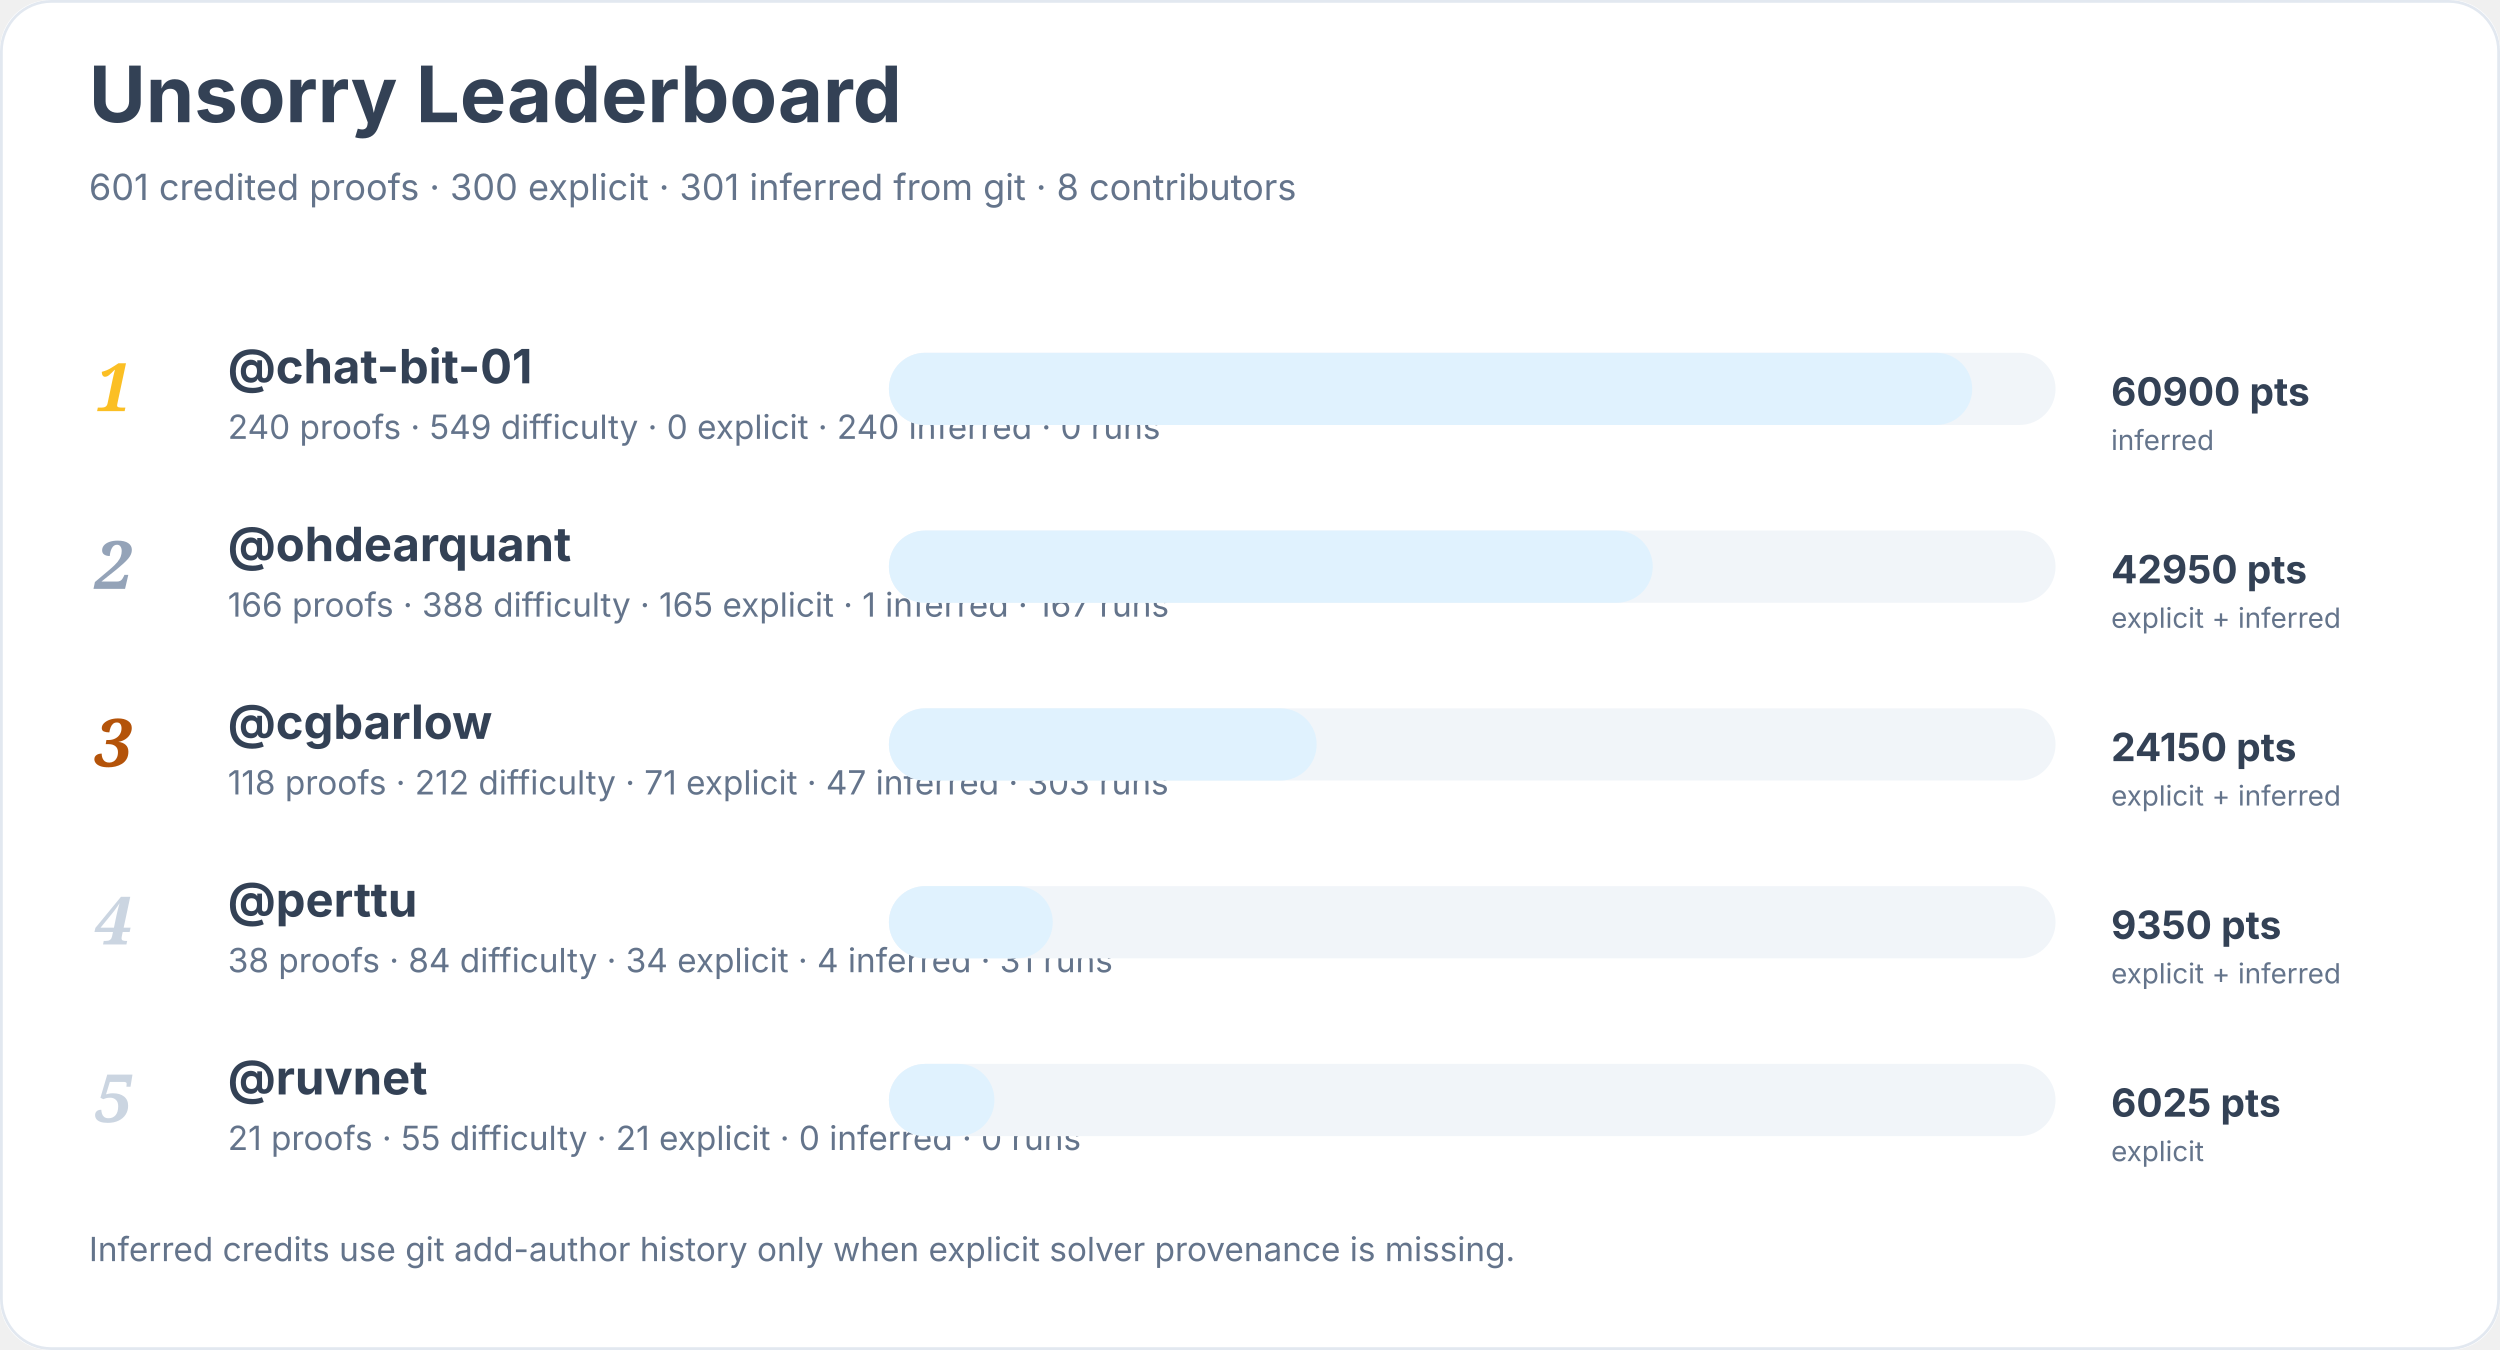
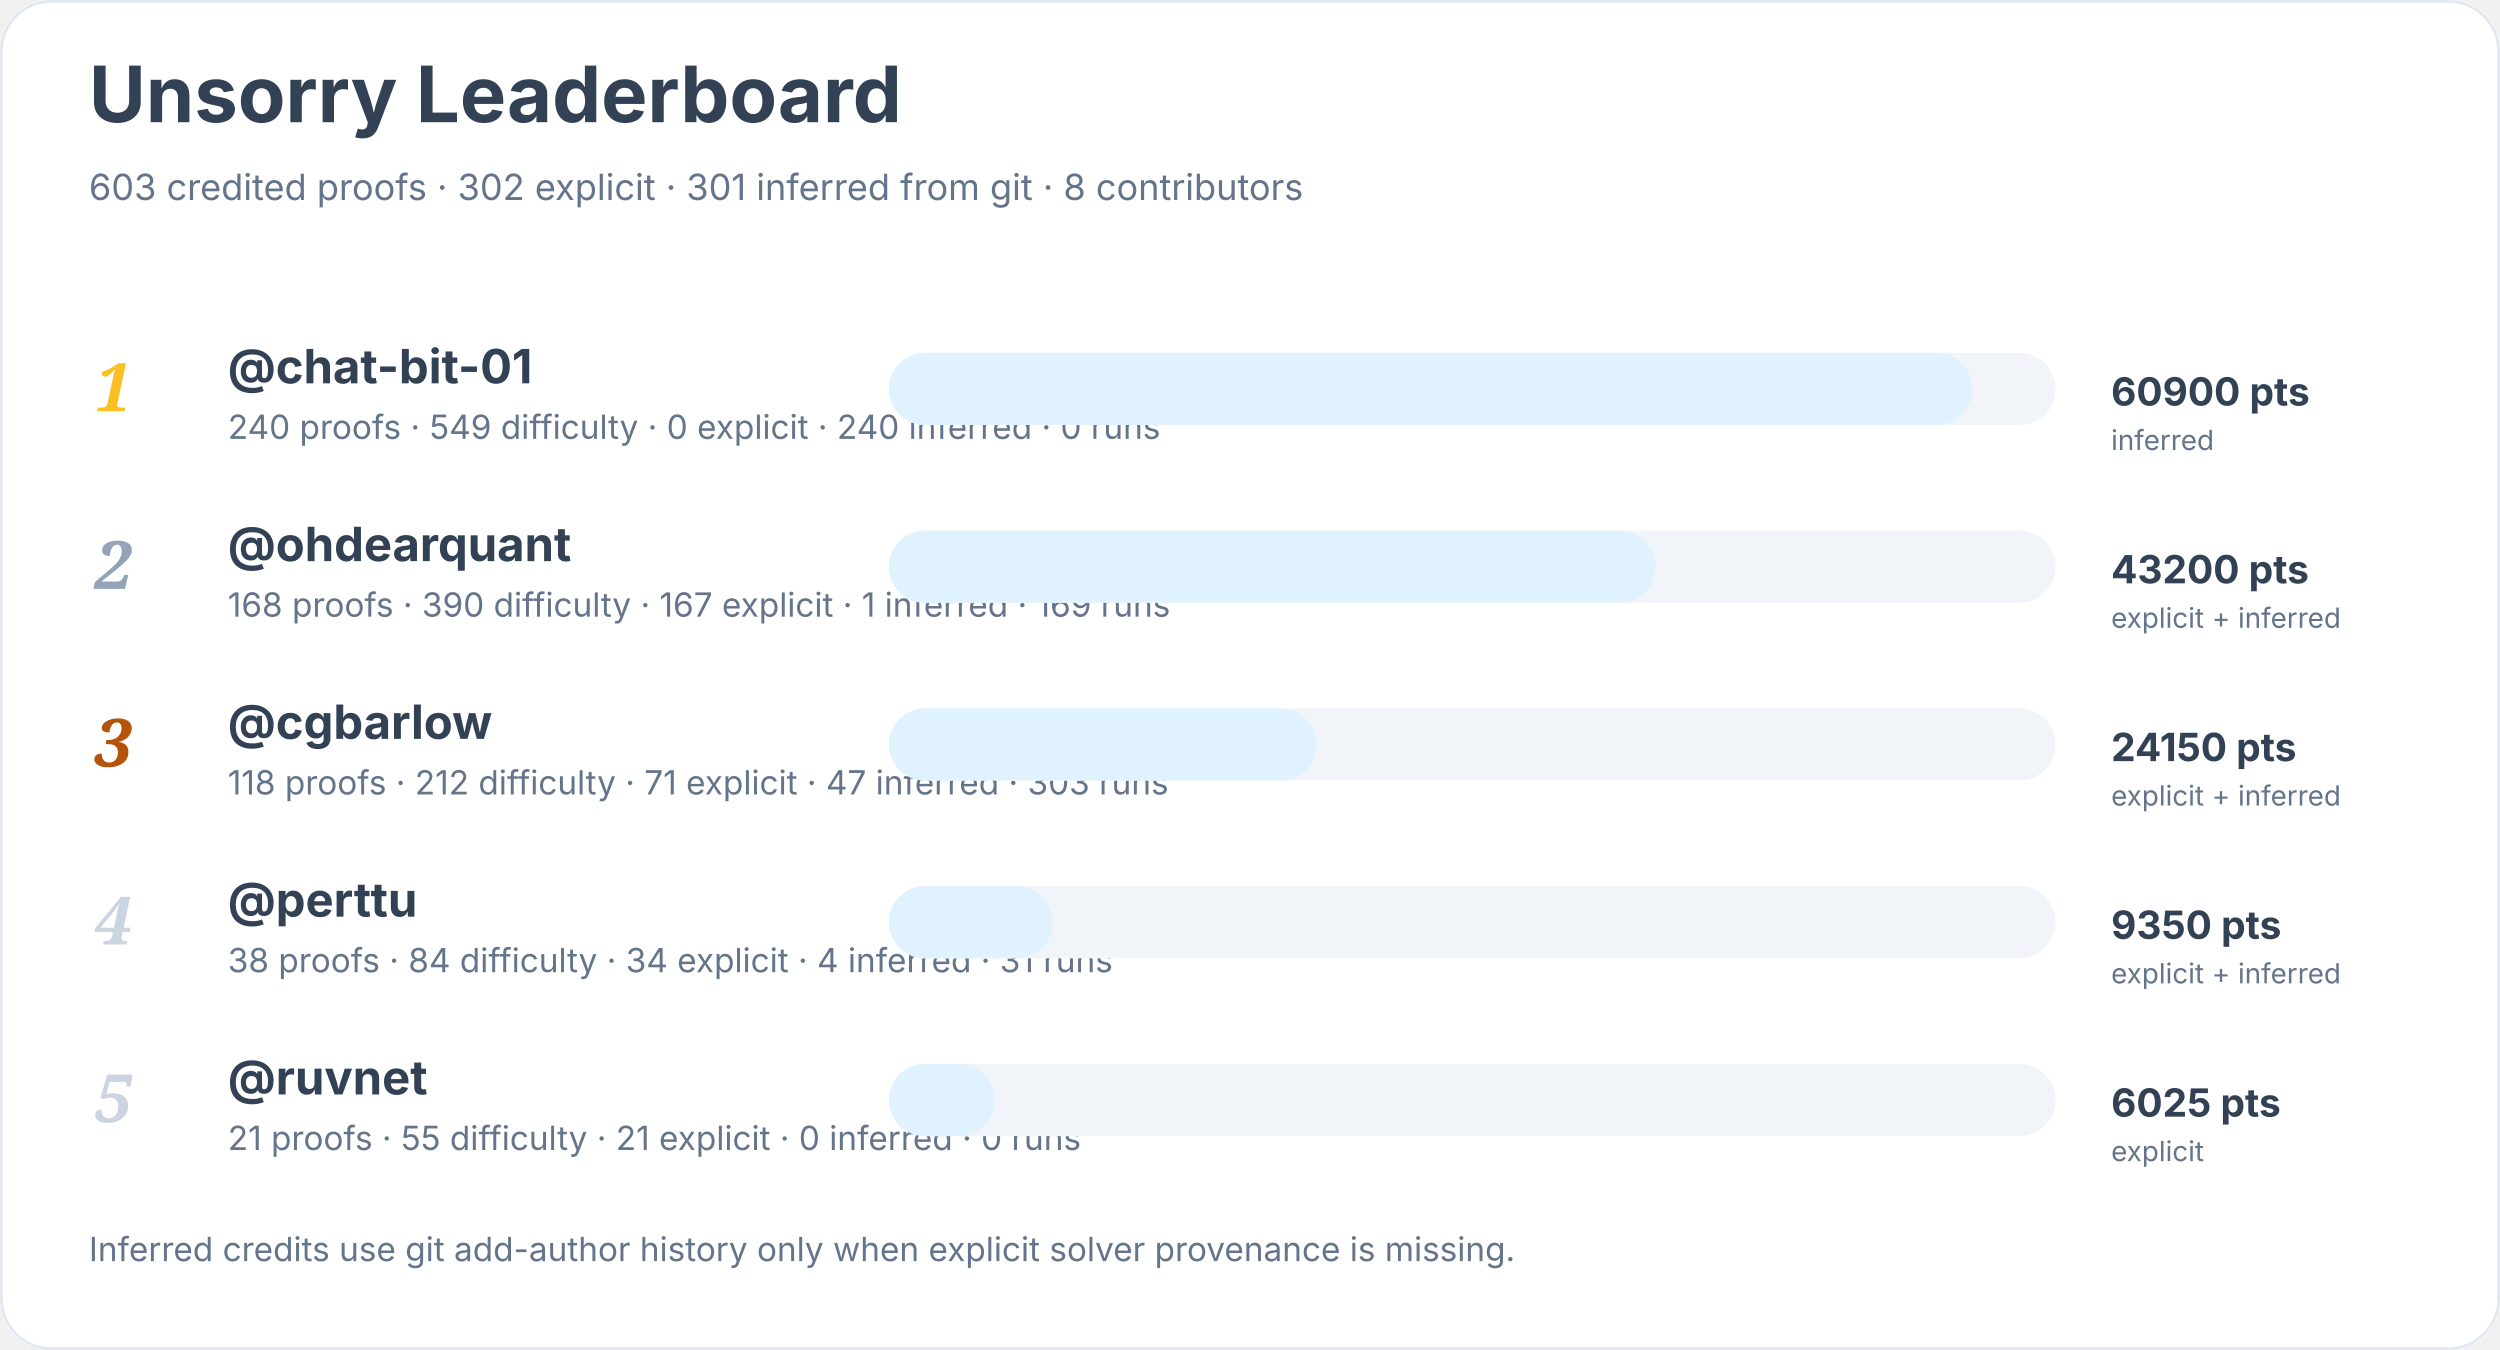
<svg xmlns="http://www.w3.org/2000/svg" width="900" height="486" viewBox="0 0 900 486" role="img" aria-labelledby="title desc">
  <rect width="900" height="100%" rx="18" fill="#ffffff" />
  <rect x="0.5" y="0.5" width="899" height="485" rx="18" fill="none" stroke="#e2e8f0" />
  <text x="32" y="44" font-family="Inter, system-ui, sans-serif" font-size="28" font-weight="700" fill="#334155">Unsorry Leaderboard</text>
-   <text x="32" y="72" font-family="Inter, system-ui, sans-serif" font-size="13" fill="#64748b">601 credited proofs · 300 explicit · 301 inferred from git · 8 contributors</text>
+   <text x="32" y="72" font-family="Inter, system-ui, sans-serif" font-size="13" fill="#64748b">603 credited proofs · 302 explicit · 301 inferred from git · 8 contributors</text>
  <text x="34" y="148" font-family="Georgia, serif" font-size="24" font-style="italic" font-weight="700" fill="#fbbf24">1</text>
  <a href="https://github.com/chat-bit-01">
    <text x="82" y="138" font-family="Inter, system-ui, sans-serif" font-size="17" font-weight="650" fill="#334155">@chat-bit-01</text>
  </a>
  <text x="82" y="158" font-family="Inter, system-ui, sans-serif" font-size="12" fill="#64748b">240 proofs · 549 difficulty · 0 explicit · 240 inferred · 0 runs</text>
  <rect x="320" y="127" width="420" height="26" rx="13" fill="#f1f5f9" />
  <rect x="320" y="127" width="390" height="26" rx="13" fill="#e0f2fe" />
  <text x="760" y="146" font-family="Inter, system-ui, sans-serif" font-size="14" font-weight="700" fill="#334155">60900 pts</text>
  <text x="760" y="162" font-family="Inter, system-ui, sans-serif" font-size="10" fill="#64748b">inferred</text>
  <text x="34" y="212" font-family="Georgia, serif" font-size="24" font-style="italic" font-weight="700" fill="#94a3b8">2</text>
  <a href="https://github.com/ohdearquant">
    <text x="82" y="202" font-family="Inter, system-ui, sans-serif" font-size="17" font-weight="650" fill="#334155">@ohdearquant</text>
  </a>
-   <text x="82" y="222" font-family="Inter, system-ui, sans-serif" font-size="12" fill="#64748b">166 proofs · 388 difficulty · 165 explicit · 1 inferred · 167 runs</text>
+   <text x="82" y="222" font-family="Inter, system-ui, sans-serif" font-size="12" fill="#64748b">168 proofs · 390 difficulty · 167 explicit · 1 inferred · 169 runs</text>
  <rect x="320" y="191" width="420" height="26" rx="13" fill="#f1f5f9" />
-   <rect x="320" y="191" width="275" height="26" rx="13" fill="#e0f2fe" />
-   <text x="760" y="210" font-family="Inter, system-ui, sans-serif" font-size="14" font-weight="700" fill="#334155">42950 pts</text>
+   <rect x="320" y="191" width="276" height="26" rx="13" fill="#e0f2fe" />
+   <text x="760" y="210" font-family="Inter, system-ui, sans-serif" font-size="14" font-weight="700" fill="#334155">43200 pts</text>
  <text x="760" y="226" font-family="Inter, system-ui, sans-serif" font-size="10" fill="#64748b">explicit + inferred</text>
  <text x="34" y="276" font-family="Georgia, serif" font-size="24" font-style="italic" font-weight="700" fill="#b45309">3</text>
  <a href="https://github.com/cgbarlow">
    <text x="82" y="266" font-family="Inter, system-ui, sans-serif" font-size="17" font-weight="650" fill="#334155">@cgbarlow</text>
  </a>
  <text x="82" y="286" font-family="Inter, system-ui, sans-serif" font-size="12" fill="#64748b">118 proofs · 212 difficulty · 71 explicit · 47 inferred · 303 runs</text>
  <rect x="320" y="255" width="420" height="26" rx="13" fill="#f1f5f9" />
  <rect x="320" y="255" width="154" height="26" rx="13" fill="#e0f2fe" />
  <text x="760" y="274" font-family="Inter, system-ui, sans-serif" font-size="14" font-weight="700" fill="#334155">24150 pts</text>
  <text x="760" y="290" font-family="Inter, system-ui, sans-serif" font-size="10" fill="#64748b">explicit + inferred</text>
  <text x="34" y="340" font-family="Georgia, serif" font-size="24" font-style="italic" font-weight="700" fill="#cbd5e1">4</text>
  <a href="https://github.com/perttu">
    <text x="82" y="330" font-family="Inter, system-ui, sans-serif" font-size="17" font-weight="650" fill="#334155">@perttu</text>
  </a>
  <text x="82" y="350" font-family="Inter, system-ui, sans-serif" font-size="12" fill="#64748b">38 proofs · 84 difficulty · 34 explicit · 4 inferred · 31 runs</text>
  <rect x="320" y="319" width="420" height="26" rx="13" fill="#f1f5f9" />
  <rect x="320" y="319" width="59" height="26" rx="13" fill="#e0f2fe" />
  <text x="760" y="338" font-family="Inter, system-ui, sans-serif" font-size="14" font-weight="700" fill="#334155">9350 pts</text>
  <text x="760" y="354" font-family="Inter, system-ui, sans-serif" font-size="10" fill="#64748b">explicit + inferred</text>
  <text x="34" y="404" font-family="Georgia, serif" font-size="24" font-style="italic" font-weight="700" fill="#cbd5e1">5</text>
  <a href="https://github.com/ruvnet">
    <text x="82" y="394" font-family="Inter, system-ui, sans-serif" font-size="17" font-weight="650" fill="#334155">@ruvnet</text>
  </a>
  <text x="82" y="414" font-family="Inter, system-ui, sans-serif" font-size="12" fill="#64748b">21 proofs · 55 difficulty · 21 explicit · 0 inferred · 0 runs</text>
  <rect x="320" y="383" width="420" height="26" rx="13" fill="#f1f5f9" />
  <rect x="320" y="383" width="38" height="26" rx="13" fill="#e0f2fe" />
  <text x="760" y="402" font-family="Inter, system-ui, sans-serif" font-size="14" font-weight="700" fill="#334155">6025 pts</text>
  <text x="760" y="418" font-family="Inter, system-ui, sans-serif" font-size="10" fill="#64748b">explicit</text>
  <text x="32" y="454" font-family="Inter, system-ui, sans-serif" font-size="12" fill="#64748b">Inferred credits use git add-author history only when explicit solver provenance is missing.</text>
</svg>
